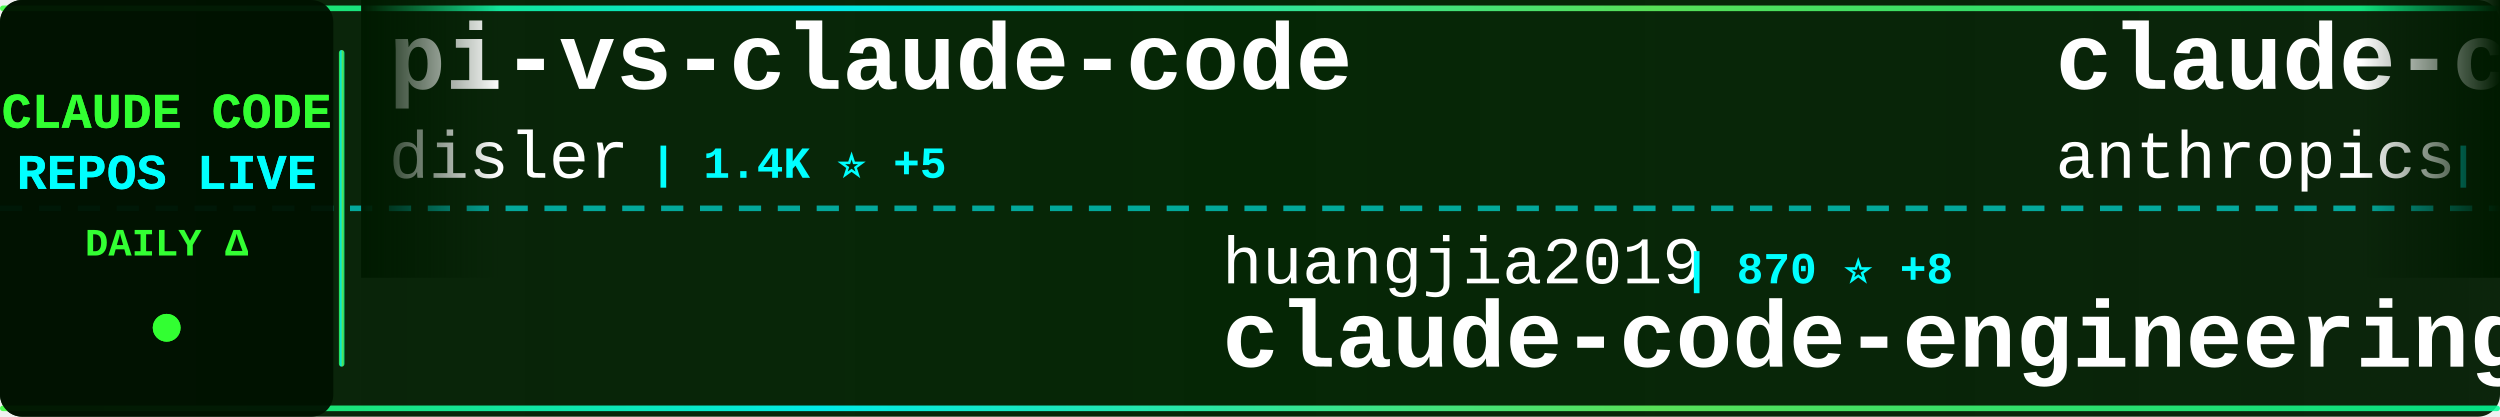
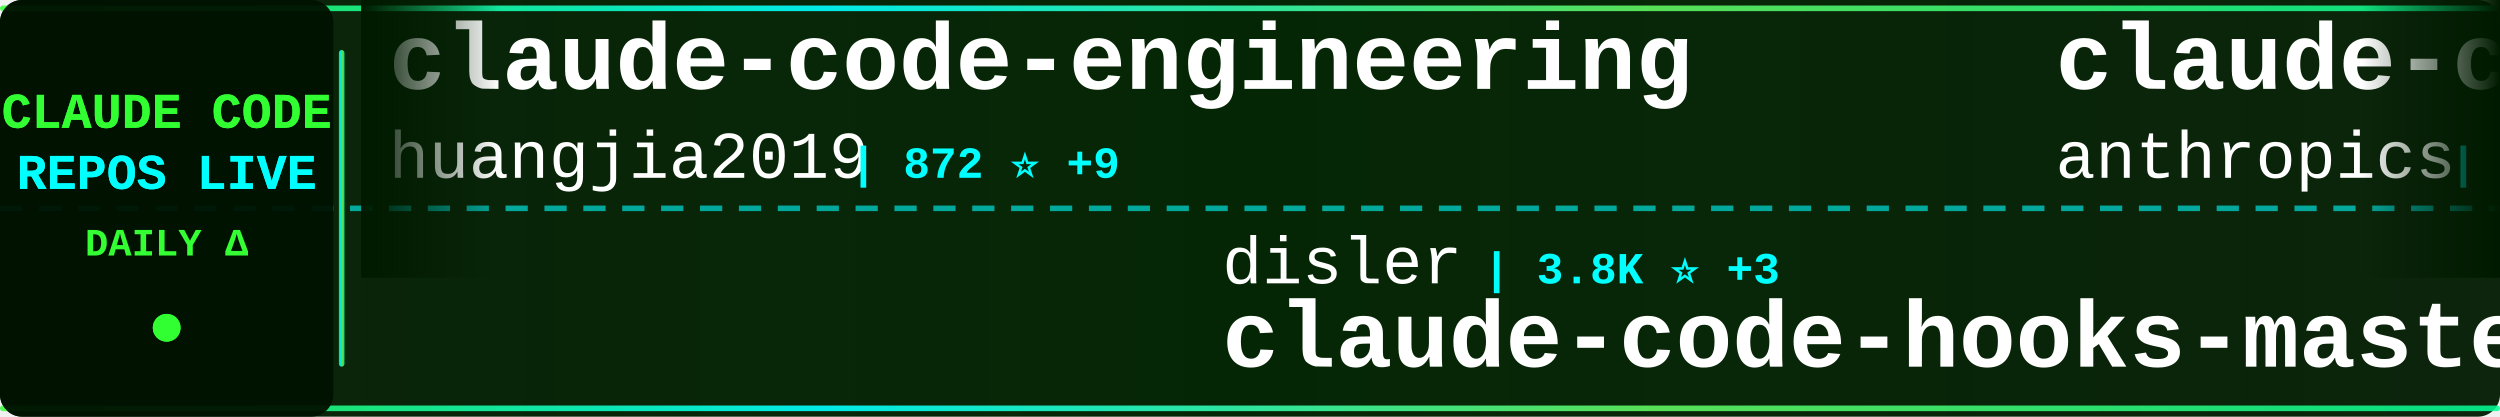
<svg xmlns="http://www.w3.org/2000/svg" width="900" height="150">
  <defs>
    <linearGradient id="tickerBg" x1="0%" y1="0%" x2="100%" y2="0%">
      <stop offset="0%" style="stop-color:#001a00;stop-opacity:0.95" />
      <stop offset="50%" style="stop-color:#002200;stop-opacity:0.98" />
      <stop offset="100%" style="stop-color:#001a00;stop-opacity:0.95" />
    </linearGradient>
    <linearGradient id="borderGrad" x1="0%" y1="0%" x2="100%" y2="0%">
      <stop offset="0%" style="stop-color:#33ff33;stop-opacity:0.85">
        <animate attributeName="stop-opacity" values="0.85;1;0.85" dur="2s" repeatCount="indefinite" />
      </stop>
      <stop offset="33%" style="stop-color:#00ffff;stop-opacity:0.9">
        <animate attributeName="stop-opacity" values="0.9;1;0.9" dur="2.2s" repeatCount="indefinite" />
      </stop>
      <stop offset="66%" style="stop-color:#66ff66;stop-opacity:0.85">
        <animate attributeName="stop-opacity" values="0.85;1;0.85" dur="1.8s" repeatCount="indefinite" />
      </stop>
      <stop offset="100%" style="stop-color:#00ff99;stop-opacity:0.85">
        <animate attributeName="stop-opacity" values="0.85;1;0.85" dur="2s" repeatCount="indefinite" />
      </stop>
    </linearGradient>
    <filter id="textGlow">
      <feGaussianBlur stdDeviation="0.1" result="coloredBlur" />
      <feMerge>
        <feMergeNode in="coloredBlur" />
        <feMergeNode in="SourceGraphic" />
      </feMerge>
    </filter>
    <filter id="metricGlow">
      <feGaussianBlur stdDeviation="0.2" result="coloredBlur" />
      <feMerge>
        <feMergeNode in="coloredBlur" />
        <feMergeNode in="SourceGraphic" />
      </feMerge>
    </filter>
    <linearGradient id="leftFade" x1="0%" y1="0%" x2="100%" y2="0%">
      <stop offset="0%" style="stop-color:#001a00;stop-opacity:1" />
      <stop offset="100%" style="stop-color:#001a00;stop-opacity:0" />
    </linearGradient>
    <linearGradient id="rightFade" x1="0%" y1="0%" x2="100%" y2="0%">
      <stop offset="0%" style="stop-color:#001a00;stop-opacity:0" />
      <stop offset="100%" style="stop-color:#001a00;stop-opacity:1" />
    </linearGradient>
  </defs>
  <rect width="900" height="150" fill="url(#tickerBg)" rx="8" />
  <rect x="0" y="2" width="900" height="2" fill="url(#borderGrad)" rx="1" />
  <rect x="0" y="146" width="900" height="2" fill="url(#borderGrad)" rx="1" />
  <line x1="0" y1="75" x2="900" y2="75" stroke="#00ffff" stroke-width="2" stroke-dasharray="8 6" opacity="0.6" />
  <rect x="0" y="0" width="120" height="150" fill="#001100" opacity="0.95" rx="8" />
  <text x="60" y="46" font-family="'Courier New', monospace" font-size="18" font-weight="bold" fill="#33ff33" text-anchor="middle" filter="url(#textGlow)">
    CLAUDE CODE
  </text>
  <text x="60" y="68" font-family="'Courier New', monospace" font-size="18" font-weight="bold" fill="#00ffff" text-anchor="middle" filter="url(#textGlow)">
    REPOS LIVE
  </text>
  <text x="60" y="92" font-family="'Courier New', monospace" font-size="14" font-weight="bold" fill="#33ff33" text-anchor="middle">
    DAILY Δ
  </text>
  <circle cx="60" cy="118" r="5" fill="#33ff33" filter="url(#metricGlow)">
    <animate attributeName="r" values="4;6;4" dur="1.5s" repeatCount="indefinite" />
    <animate attributeName="opacity" values="0.6;1;0.6" dur="1.5s" repeatCount="indefinite" />
  </circle>
  <rect x="122" y="18" width="2" height="114" fill="url(#borderGrad)" rx="1" />
  <clipPath id="tickerClip">
    <rect x="130" y="0" width="770" height="150" />
  </clipPath>
  <g clip-path="url(#tickerClip)">
    <g id="tickerItems">
      <animateTransform attributeName="transform" attributeType="XML" type="translate" from="0 0" to="-3000 0" dur="54s" repeatCount="indefinite" />
      <g transform="translate(0, 0)">
-         <text x="140" y="32" font-family="'Courier New', monospace" font-size="34" font-weight="bold" fill="#ffffff">pi-vs-claude-code</text>
-         <text x="140" y="64" font-family="'Courier New', monospace" font-size="24" font-weight="normal" fill="#ffffff" opacity="1.0">disler</text>
-         <text x="234" y="64" font-family="'Courier New', monospace" font-size="16" font-weight="bold" fill="#00ffff"> | 1.4K ⭐ +5</text>
+         <text x="140" y="32" font-family="'Courier New', monospace" font-size="34" font-weight="bold" fill="#ffffff">claude-code-engineering</text>
+         <text x="140" y="64" font-family="'Courier New', monospace" font-size="24" font-weight="normal" fill="#ffffff" opacity="1.0">huangjia2019</text>
+         <text x="306" y="64" font-family="'Courier New', monospace" font-size="16" font-weight="bold" fill="#00ffff"> | 872 ⭐ +9</text>
      </g>
      <g transform="translate(300, 0)">
-         <text x="140" y="102" font-family="'Courier New', monospace" font-size="24" font-weight="normal" fill="#ffffff" opacity="1.0">huangjia2019</text>
-         <text x="306" y="102" font-family="'Courier New', monospace" font-size="16" font-weight="bold" fill="#00ffff"> | 870 ⭐ +8</text>
-         <text x="140" y="132" font-family="'Courier New', monospace" font-size="34" font-weight="bold" fill="#ffffff">claude-code-engineering</text>
+         <text x="140" y="102" font-family="'Courier New', monospace" font-size="24" font-weight="normal" fill="#ffffff" opacity="1.0">disler</text>
+         <text x="234" y="102" font-family="'Courier New', monospace" font-size="16" font-weight="bold" fill="#00ffff"> | 3.8K ⭐ +3</text>
+         <text x="140" y="132" font-family="'Courier New', monospace" font-size="34" font-weight="bold" fill="#ffffff">claude-code-hooks-master...</text>
      </g>
      <g transform="translate(600, 0)">
-         <text x="140" y="32" font-family="'Courier New', monospace" font-size="34" font-weight="bold" fill="#ffffff">claude-code-base-action</text>
+         <text x="140" y="32" font-family="'Courier New', monospace" font-size="34" font-weight="bold" fill="#ffffff">claude-code-action</text>
        <text x="140" y="64" font-family="'Courier New', monospace" font-size="24" font-weight="normal" fill="#ffffff" opacity="1.0">anthropics</text>
-         <text x="282" y="64" font-family="'Courier New', monospace" font-size="16" font-weight="bold" fill="#00ffff"> | 887 ⭐ +2</text>
+         <text x="282" y="64" font-family="'Courier New', monospace" font-size="16" font-weight="bold" fill="#00ffff"> | 8.1K ⭐ +13</text>
      </g>
      <g transform="translate(900, 0)">
-         <text x="140" y="102" font-family="'Courier New', monospace" font-size="24" font-weight="normal" fill="#ffffff" opacity="1.0">catlog22</text>
-         <text x="258" y="102" font-family="'Courier New', monospace" font-size="16" font-weight="bold" fill="#00ffff"> | 2.1K ⭐ +3</text>
-         <text x="140" y="132" font-family="'Courier New', monospace" font-size="34" font-weight="bold" fill="#ffffff">Claude-Code-Workflow</text>
+         <text x="140" y="102" font-family="'Courier New', monospace" font-size="24" font-weight="normal" fill="#ffffff" opacity="1.0">jeremylongshore</text>
+         <text x="342" y="102" font-family="'Courier New', monospace" font-size="16" font-weight="bold" fill="#00ffff"> | 2.4K ⭐ +5</text>
+         <text x="140" y="132" font-family="'Courier New', monospace" font-size="34" font-weight="bold" fill="#ffffff">claude-code-plugins-plus...</text>
      </g>
      <g transform="translate(1200, 0)">
-         <text x="140" y="32" font-family="'Courier New', monospace" font-size="34" font-weight="bold" fill="#ffffff">claude_code_src</text>
-         <text x="140" y="64" font-family="'Courier New', monospace" font-size="24" font-weight="normal" fill="#ffffff" opacity="1.0">ponponon</text>
-         <text x="258" y="64" font-family="'Courier New', monospace" font-size="16" font-weight="bold" fill="#00ffff"> | 2.3K ⭐ +2</text>
+         <text x="140" y="32" font-family="'Courier New', monospace" font-size="34" font-weight="bold" fill="#ffffff">claude-code-hub</text>
+         <text x="140" y="64" font-family="'Courier New', monospace" font-size="24" font-weight="normal" fill="#ffffff" opacity="1.0">ding113</text>
+         <text x="246" y="64" font-family="'Courier New', monospace" font-size="16" font-weight="bold" fill="#00ffff"> | 3.1K ⭐ +8</text>
      </g>
      <g transform="translate(1500, 0)">
-         <text x="140" y="102" font-family="'Courier New', monospace" font-size="24" font-weight="normal" fill="#ffffff" opacity="1.0">lintsinghua</text>
-         <text x="294" y="102" font-family="'Courier New', monospace" font-size="16" font-weight="bold" fill="#00ffff"> | 3.7K ⭐ +13</text>
-         <text x="140" y="132" font-family="'Courier New', monospace" font-size="34" font-weight="bold" fill="#ffffff">claude-code-book</text>
+         <text x="140" y="102" font-family="'Courier New', monospace" font-size="24" font-weight="normal" fill="#ffffff" opacity="1.0">zstmfhy</text>
+         <text x="246" y="102" font-family="'Courier New', monospace" font-size="16" font-weight="bold" fill="#00ffff"> | 190 ⭐</text>
+         <text x="140" y="132" font-family="'Courier New', monospace" font-size="34" font-weight="bold" fill="#ffffff">Claude-code</text>
      </g>
      <g transform="translate(1800, 0)">
-         <text x="140" y="32" font-family="'Courier New', monospace" font-size="34" font-weight="bold" fill="#ffffff">claude-code-pm-course</text>
-         <text x="140" y="64" font-family="'Courier New', monospace" font-size="24" font-weight="normal" fill="#ffffff" opacity="1.0">carlvellotti</text>
-         <text x="306" y="64" font-family="'Courier New', monospace" font-size="16" font-weight="bold" fill="#00ffff"> | 2.1K ⭐ +4</text>
+         <text x="140" y="32" font-family="'Courier New', monospace" font-size="34" font-weight="bold" fill="#ffffff">Dive-into-Claude-Code</text>
+         <text x="140" y="64" font-family="'Courier New', monospace" font-size="24" font-weight="normal" fill="#ffffff" opacity="1.0">VILA-Lab</text>
+         <text x="258" y="64" font-family="'Courier New', monospace" font-size="16" font-weight="bold" fill="#00ffff"> | 1.7K ⭐ +13</text>
      </g>
      <g transform="translate(2100, 0)">
-         <text x="140" y="102" font-family="'Courier New', monospace" font-size="24" font-weight="normal" fill="#ffffff" opacity="1.0">lorryjovens-hub</text>
-         <text x="342" y="102" font-family="'Courier New', monospace" font-size="16" font-weight="bold" fill="#00ffff"> | 1.6K ⭐ +1</text>
-         <text x="140" y="132" font-family="'Courier New', monospace" font-size="34" font-weight="bold" fill="#ffffff">claude-code-rust</text>
+         <text x="140" y="102" font-family="'Courier New', monospace" font-size="24" font-weight="normal" fill="#ffffff" opacity="1.0">Donchitos</text>
+         <text x="270" y="102" font-family="'Courier New', monospace" font-size="16" font-weight="bold" fill="#00ffff"> | 22.0K ⭐ +53</text>
+         <text x="140" y="132" font-family="'Courier New', monospace" font-size="34" font-weight="bold" fill="#ffffff">Claude-Code-Game-Studios</text>
      </g>
      <g transform="translate(2400, 0)">
-         <text x="140" y="32" font-family="'Courier New', monospace" font-size="34" font-weight="bold" fill="#ffffff">learn-claude-code</text>
-         <text x="140" y="64" font-family="'Courier New', monospace" font-size="24" font-weight="normal" fill="#ffffff" opacity="1.0">shareAI-lab</text>
-         <text x="294" y="64" font-family="'Courier New', monospace" font-size="16" font-weight="bold" fill="#00ffff"> | 67.9K ⭐ +222</text>
+         <text x="140" y="32" font-family="'Courier New', monospace" font-size="34" font-weight="bold" fill="#ffffff">claude-code-infrastructu...</text>
+         <text x="140" y="64" font-family="'Courier New', monospace" font-size="24" font-weight="normal" fill="#ffffff" opacity="1.0">diet103</text>
+         <text x="246" y="64" font-family="'Courier New', monospace" font-size="16" font-weight="bold" fill="#00ffff"> | 9.7K ⭐ +4</text>
      </g>
      <g transform="translate(2700, 0)">
-         <text x="140" y="102" font-family="'Courier New', monospace" font-size="24" font-weight="normal" fill="#ffffff" opacity="1.0">Windy3f3f3f3f</text>
-         <text x="318" y="102" font-family="'Courier New', monospace" font-size="16" font-weight="bold" fill="#00ffff"> | 1.4K ⭐ +9</text>
-         <text x="140" y="132" font-family="'Courier New', monospace" font-size="34" font-weight="bold" fill="#ffffff">claude-code-from-scratch</text>
+         <text x="140" y="102" font-family="'Courier New', monospace" font-size="24" font-weight="normal" fill="#ffffff" opacity="1.0">centminmod</text>
+         <text x="282" y="102" font-family="'Courier New', monospace" font-size="16" font-weight="bold" fill="#00ffff"> | 2.4K ⭐ +4</text>
+         <text x="140" y="132" font-family="'Courier New', monospace" font-size="34" font-weight="bold" fill="#ffffff">my-claude-code-setup</text>
      </g>
      <g transform="translate(3000, 0)">
-         <text x="140" y="32" font-family="'Courier New', monospace" font-size="34" font-weight="bold" fill="#ffffff">pi-vs-claude-code</text>
-         <text x="140" y="64" font-family="'Courier New', monospace" font-size="24" font-weight="normal" fill="#ffffff" opacity="1.0">disler</text>
-         <text x="234" y="64" font-family="'Courier New', monospace" font-size="16" font-weight="bold" fill="#00ffff"> | 1.4K ⭐ +5</text>
+         <text x="140" y="32" font-family="'Courier New', monospace" font-size="34" font-weight="bold" fill="#ffffff">claude-code-engineering</text>
+         <text x="140" y="64" font-family="'Courier New', monospace" font-size="24" font-weight="normal" fill="#ffffff" opacity="1.0">huangjia2019</text>
+         <text x="306" y="64" font-family="'Courier New', monospace" font-size="16" font-weight="bold" fill="#00ffff"> | 872 ⭐ +9</text>
      </g>
      <g transform="translate(3300, 0)">
-         <text x="140" y="102" font-family="'Courier New', monospace" font-size="24" font-weight="normal" fill="#ffffff" opacity="1.0">huangjia2019</text>
-         <text x="306" y="102" font-family="'Courier New', monospace" font-size="16" font-weight="bold" fill="#00ffff"> | 870 ⭐ +8</text>
-         <text x="140" y="132" font-family="'Courier New', monospace" font-size="34" font-weight="bold" fill="#ffffff">claude-code-engineering</text>
+         <text x="140" y="102" font-family="'Courier New', monospace" font-size="24" font-weight="normal" fill="#ffffff" opacity="1.0">disler</text>
+         <text x="234" y="102" font-family="'Courier New', monospace" font-size="16" font-weight="bold" fill="#00ffff"> | 3.8K ⭐ +3</text>
+         <text x="140" y="132" font-family="'Courier New', monospace" font-size="34" font-weight="bold" fill="#ffffff">claude-code-hooks-master...</text>
      </g>
      <g transform="translate(3600, 0)">
-         <text x="140" y="32" font-family="'Courier New', monospace" font-size="34" font-weight="bold" fill="#ffffff">claude-code-base-action</text>
+         <text x="140" y="32" font-family="'Courier New', monospace" font-size="34" font-weight="bold" fill="#ffffff">claude-code-action</text>
        <text x="140" y="64" font-family="'Courier New', monospace" font-size="24" font-weight="normal" fill="#ffffff" opacity="1.0">anthropics</text>
-         <text x="282" y="64" font-family="'Courier New', monospace" font-size="16" font-weight="bold" fill="#00ffff"> | 887 ⭐ +2</text>
+         <text x="282" y="64" font-family="'Courier New', monospace" font-size="16" font-weight="bold" fill="#00ffff"> | 8.1K ⭐ +13</text>
      </g>
      <g transform="translate(3900, 0)">
-         <text x="140" y="102" font-family="'Courier New', monospace" font-size="24" font-weight="normal" fill="#ffffff" opacity="1.0">catlog22</text>
-         <text x="258" y="102" font-family="'Courier New', monospace" font-size="16" font-weight="bold" fill="#00ffff"> | 2.1K ⭐ +3</text>
-         <text x="140" y="132" font-family="'Courier New', monospace" font-size="34" font-weight="bold" fill="#ffffff">Claude-Code-Workflow</text>
+         <text x="140" y="102" font-family="'Courier New', monospace" font-size="24" font-weight="normal" fill="#ffffff" opacity="1.0">jeremylongshore</text>
+         <text x="342" y="102" font-family="'Courier New', monospace" font-size="16" font-weight="bold" fill="#00ffff"> | 2.4K ⭐ +5</text>
+         <text x="140" y="132" font-family="'Courier New', monospace" font-size="34" font-weight="bold" fill="#ffffff">claude-code-plugins-plus...</text>
      </g>
    </g>
  </g>
  <rect x="130" y="0" width="50" height="100" fill="url(#leftFade)" />
  <rect x="850" y="0" width="50" height="100" fill="url(#rightFade)" />
</svg>
